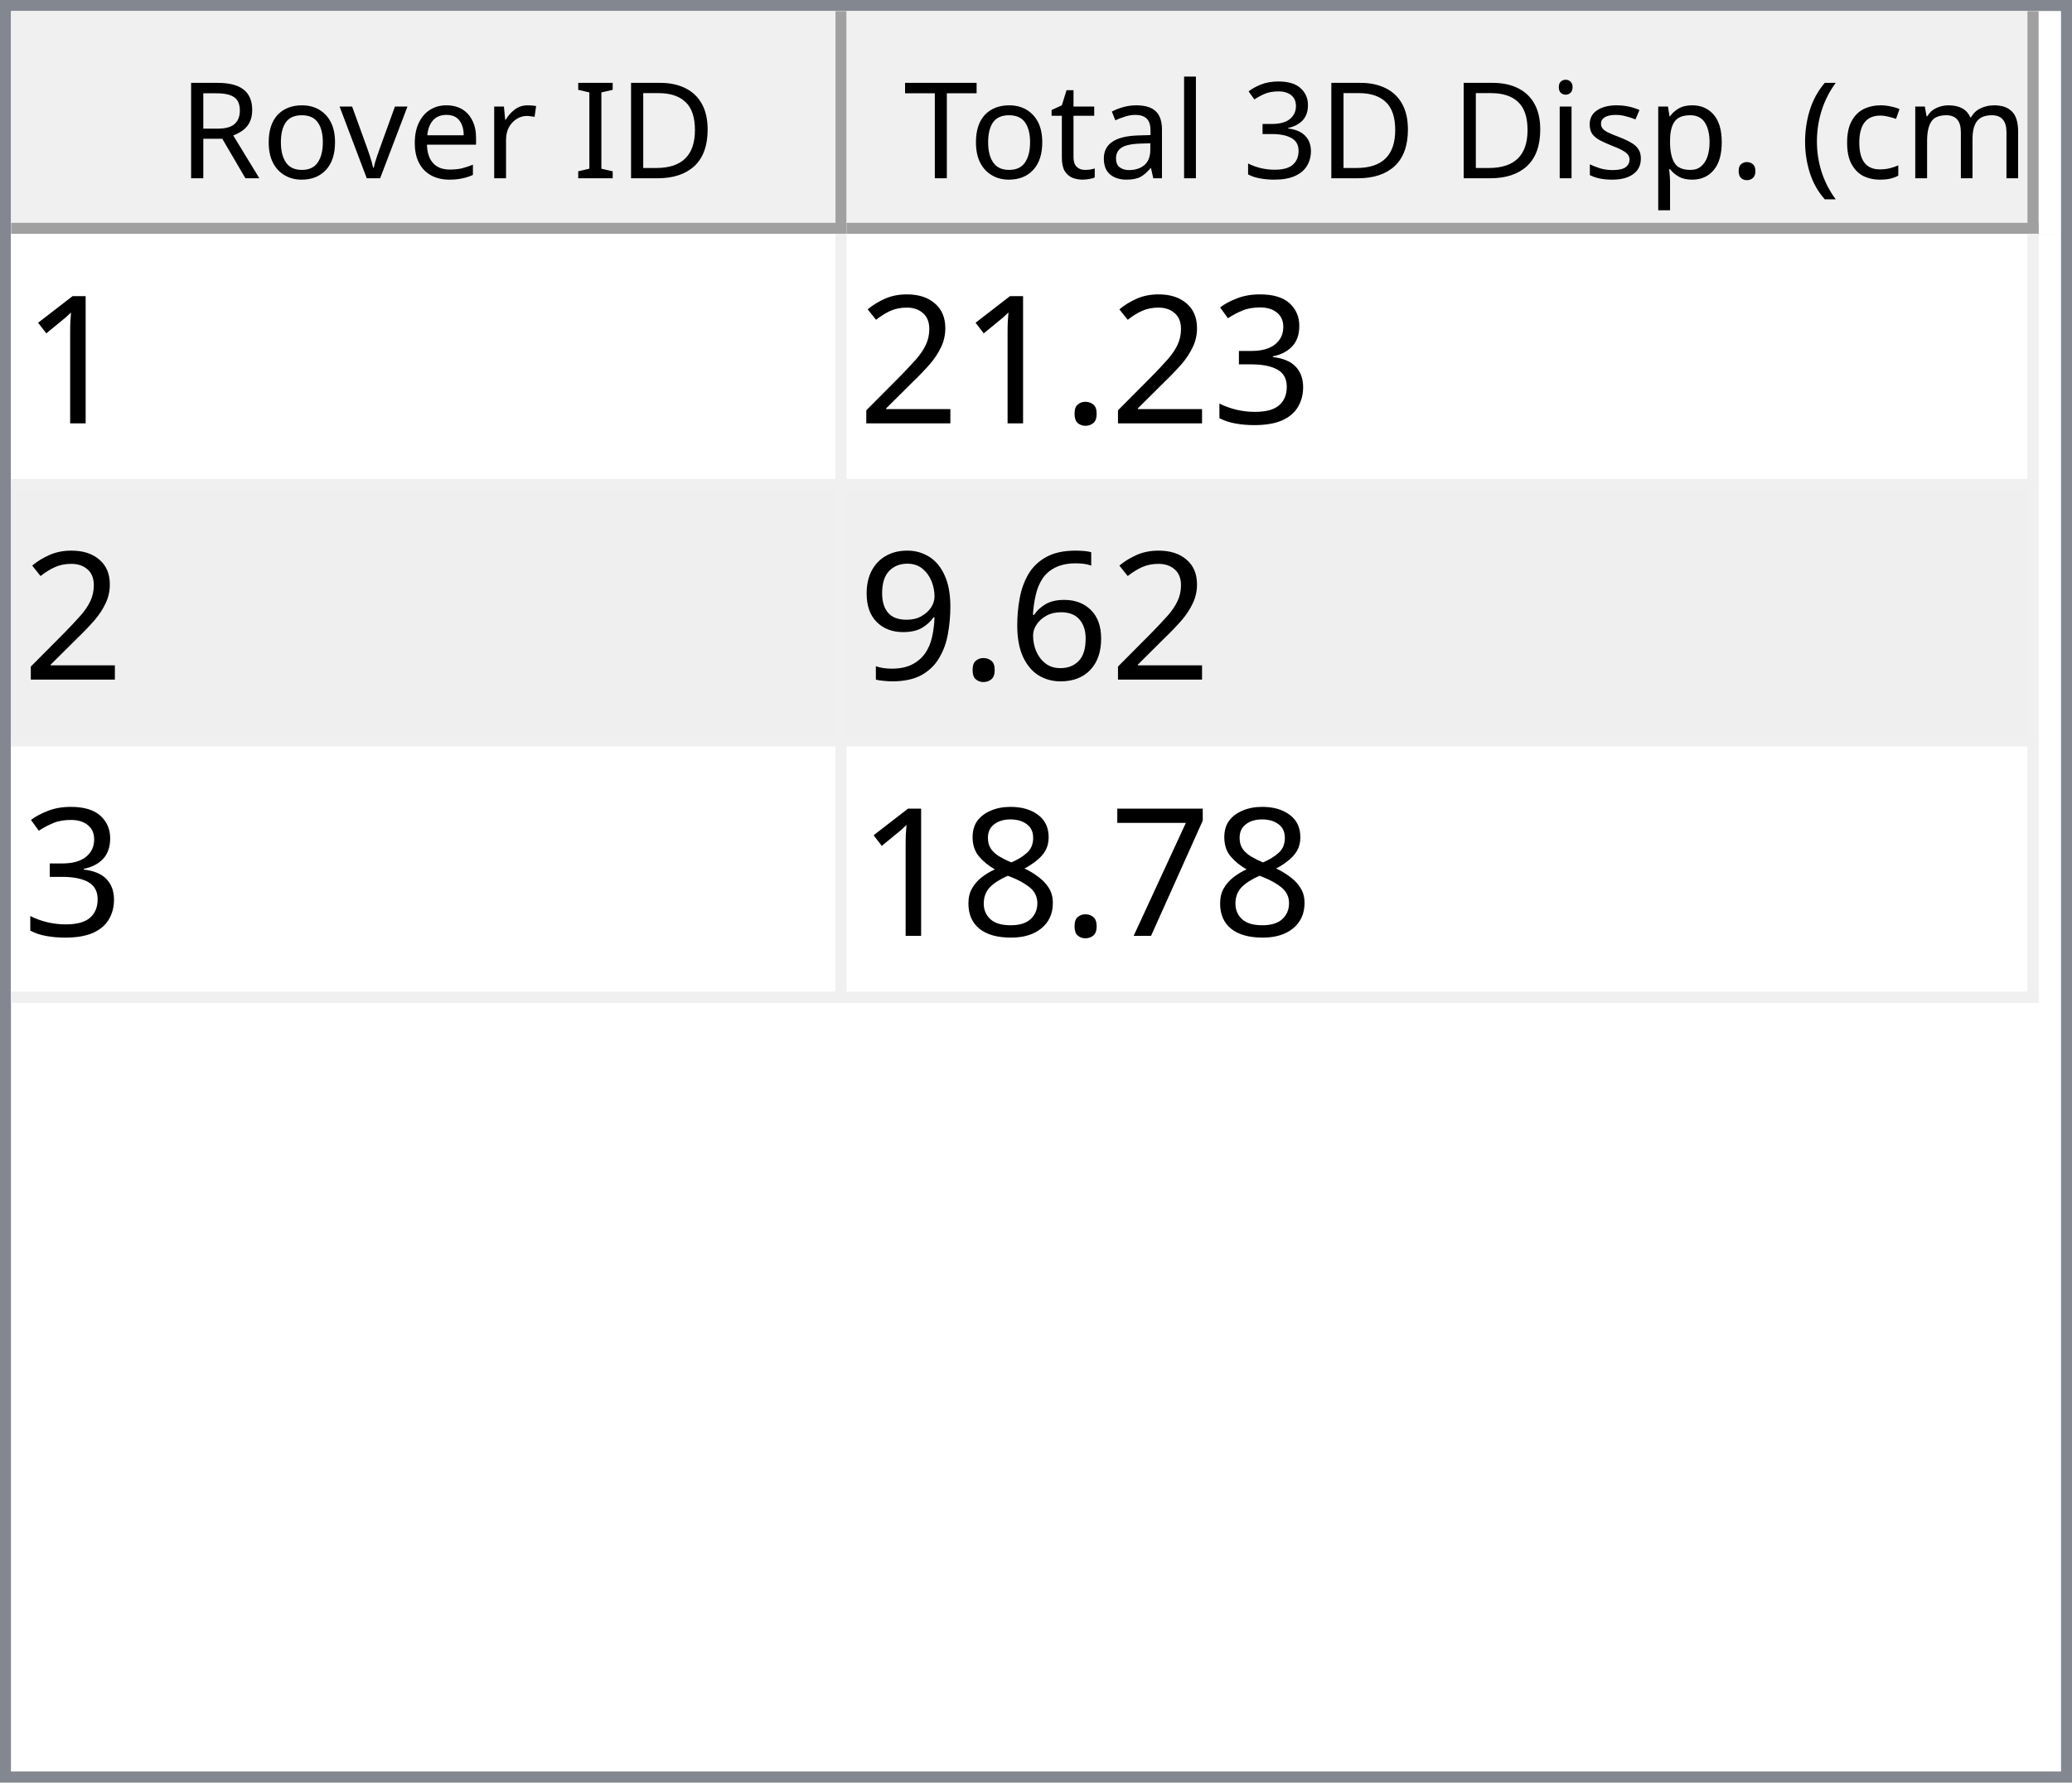
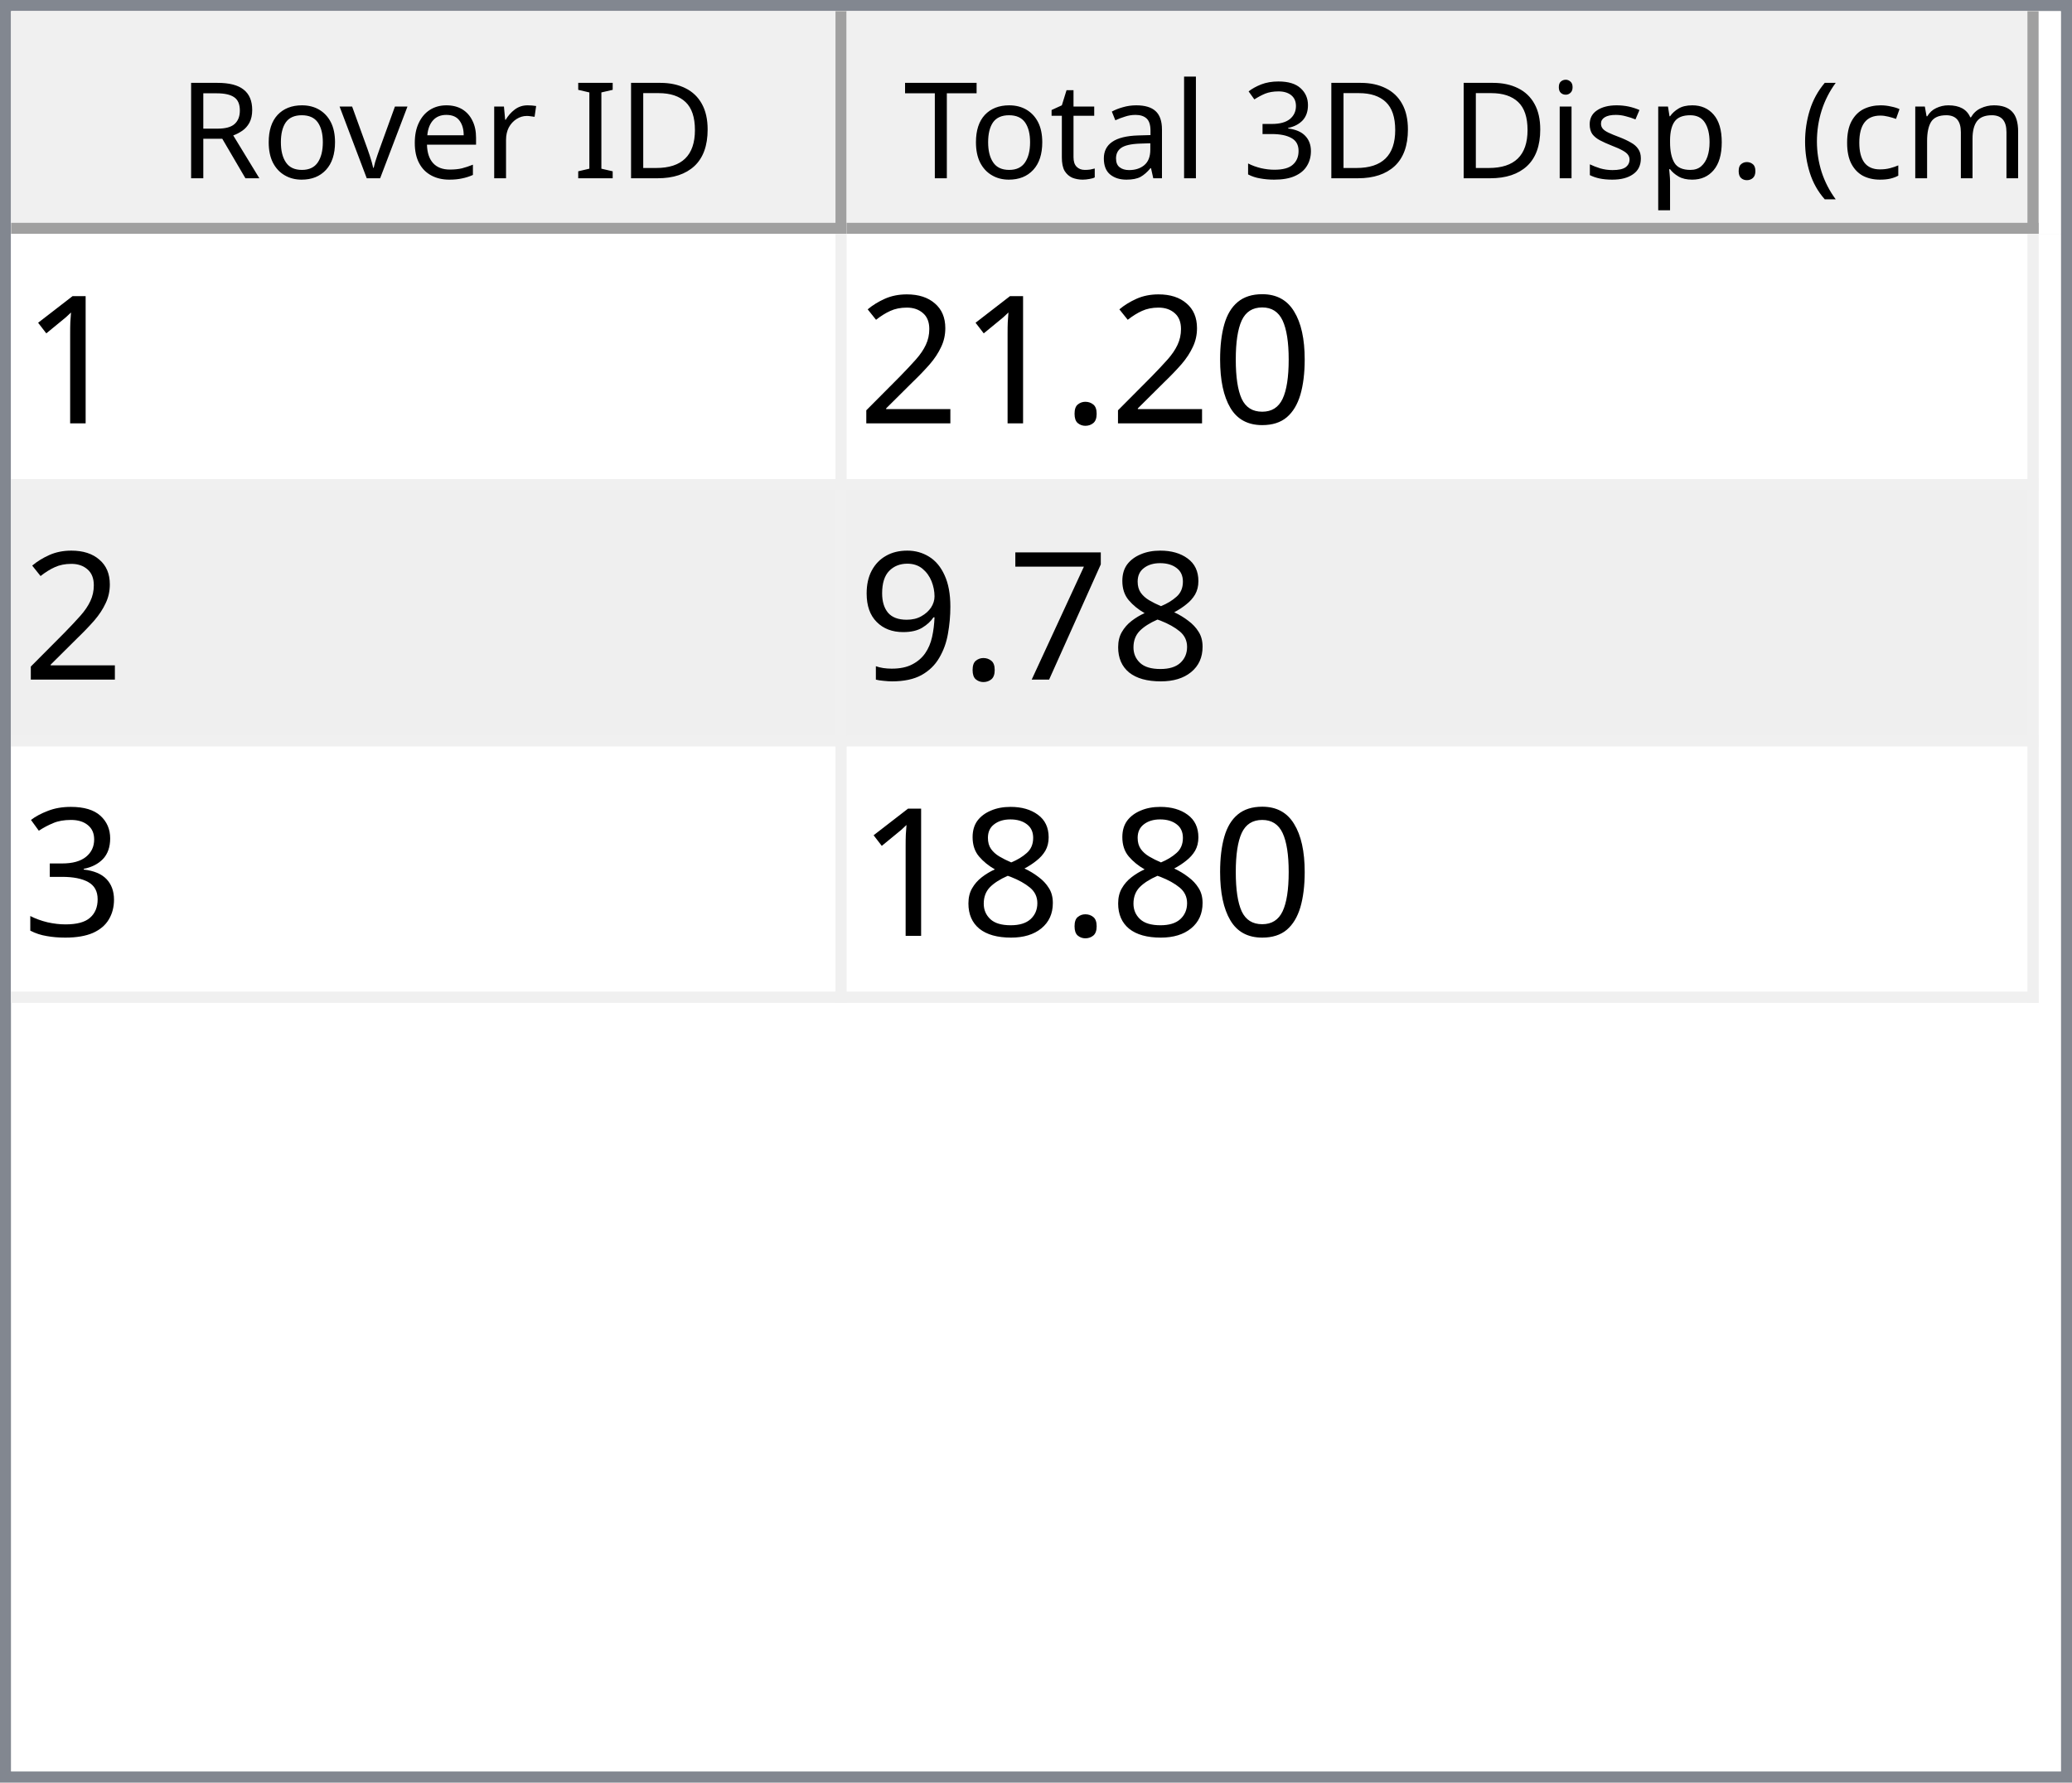
<svg xmlns="http://www.w3.org/2000/svg" style="fill-opacity:1; color-rendering:auto; color-interpolation:auto; text-rendering:auto; stroke:black; stroke-linecap:square; stroke-miterlimit:10; shape-rendering:auto; stroke-opacity:1; fill:black; stroke-dasharray:none; font-weight:normal; stroke-width:1; font-family:'Dialog'; font-style:normal; stroke-linejoin:miter; font-size:12px; stroke-dashoffset:0; image-rendering:auto;" width="186" height="160">
  <defs id="genericDefs" />
  <g>
    <defs id="defs1">
      <clipPath clipPathUnits="userSpaceOnUse" id="clipPath1">
        <path d="M0 0 L186 0 L186 160 L0 160 L0 0 Z" />
      </clipPath>
      <clipPath clipPathUnits="userSpaceOnUse" id="clipPath2">
        <path d="M0 0 L0 160 L186 160 L186 0 Z" />
      </clipPath>
      <clipPath clipPathUnits="userSpaceOnUse" id="clipPath3">
        <path d="M0 0 L0 20 L184 20 L184 0 Z" />
      </clipPath>
      <clipPath clipPathUnits="userSpaceOnUse" id="clipPath4">
        <path d="M0 0 L0 20 L75 20 L75 0 Z" />
      </clipPath>
      <clipPath clipPathUnits="userSpaceOnUse" id="clipPath5">
        <path d="M1 1 L1 19 L74 19 L74 1 Z" />
      </clipPath>
      <clipPath clipPathUnits="userSpaceOnUse" id="clipPath6">
        <path d="M0 0 L0 18 L73 18 L73 0 Z" />
      </clipPath>
      <clipPath clipPathUnits="userSpaceOnUse" id="clipPath7">
        <path d="M-0.5 -0.5 L-0.5 19.5 L74.5 19.5 L74.5 -0.5 Z" />
      </clipPath>
      <clipPath clipPathUnits="userSpaceOnUse" id="clipPath8">
        <path d="M0 0 L0 20 L107 20 L107 0 Z" />
      </clipPath>
      <clipPath clipPathUnits="userSpaceOnUse" id="clipPath9">
        <path d="M1 1 L1 19 L106 19 L106 1 Z" />
      </clipPath>
      <clipPath clipPathUnits="userSpaceOnUse" id="clipPath10">
        <path d="M0 0 L0 18 L105 18 L105 0 Z" />
      </clipPath>
      <clipPath clipPathUnits="userSpaceOnUse" id="clipPath11">
        <path d="M-0.5 -0.5 L-0.5 19.5 L106.5 19.5 L106.5 -0.5 Z" />
      </clipPath>
      <clipPath clipPathUnits="userSpaceOnUse" id="clipPath12">
        <path d="M0 0 L0 138 L184 138 L184 0 Z" />
      </clipPath>
      <clipPath clipPathUnits="userSpaceOnUse" id="clipPath13">
        <path d="M0 0 L0 69 L182 69 L182 0 Z" />
      </clipPath>
      <clipPath clipPathUnits="userSpaceOnUse" id="clipPath14">
        <path d="M-0.5 -0.5 L-0.5 68.5 L181.5 68.5 L181.5 -0.5 Z" />
      </clipPath>
      <clipPath clipPathUnits="userSpaceOnUse" id="clipPath15">
        <path d="M0 0 L0 22 L74 22 L74 0 Z" />
      </clipPath>
      <clipPath clipPathUnits="userSpaceOnUse" id="clipPath16">
        <path d="M0 0 L0 22 L106 22 L106 0 Z" />
      </clipPath>
      <font horiz-adv-x="64.551" id="font1">
        <font-face ascent="107.91" descent="25.098" units-per-em="100" style="font-style:normal; font-family:Segoe UI; font-weight:normal;" />
        <missing-glyph horiz-adv-x="64.551" d="M8.109 0 L8.109 68.266 L56.453 68.266 L56.453 0 L8.109 0 ZM15.328 7.234 L49.219 7.234 L49.219 61.031 L15.328 61.031 L15.328 7.234 Z" />
        <glyph unicode="D" horiz-adv-x="70.117" d="M9.188 0 L9.188 70.016 L28.516 70.016 Q65.531 70.016 65.531 35.891 Q65.531 19.672 55.25 9.836 Q44.969 0 27.734 0 L9.188 0 ZM17.391 62.594 L17.391 7.422 L27.828 7.422 Q41.609 7.422 49.273 14.797 Q56.938 22.172 56.938 35.688 Q56.938 62.594 28.328 62.594 L17.391 62.594 Z" />
        <glyph unicode="I" horiz-adv-x="26.611" d="M17.391 0 L9.188 0 L9.188 70.016 L17.391 70.016 L17.391 0 Z" />
        <glyph unicode=" " horiz-adv-x="27.393" d="" />
        <glyph unicode="r" horiz-adv-x="34.766" d="M34.188 41.891 Q32.078 43.5 28.125 43.5 Q23 43.5 19.555 38.672 Q16.109 33.844 16.109 25.484 L16.109 0 L8.109 0 L8.109 50 L16.109 50 L16.109 39.703 L16.312 39.703 Q18.016 44.969 21.531 47.922 Q25.047 50.875 29.391 50.875 Q32.516 50.875 34.188 50.203 L34.188 41.891 Z" />
        <glyph unicode="e" horiz-adv-x="52.295" d="M48.297 23 L12.984 23 Q13.188 14.656 17.484 10.109 Q21.781 5.562 29.297 5.562 Q37.75 5.562 44.828 11.141 L44.828 3.609 Q38.234 -1.172 27.391 -1.172 Q16.797 -1.172 10.742 5.641 Q4.688 12.453 4.688 24.812 Q4.688 36.469 11.305 43.82 Q17.922 51.172 27.734 51.172 Q37.547 51.172 42.922 44.828 Q48.297 38.484 48.297 27.203 L48.297 23 ZM40.094 29.781 Q40.047 36.719 36.75 40.578 Q33.453 44.438 27.594 44.438 Q21.922 44.438 17.969 40.383 Q14.016 36.328 13.094 29.781 L40.094 29.781 Z" />
        <glyph unicode="v" horiz-adv-x="47.9" d="M47.406 50 L27.484 0 L19.625 0 L0.688 50 L9.469 50 L22.172 13.672 Q23.578 9.672 23.922 6.688 L24.125 6.688 Q24.609 10.453 25.688 13.484 L38.969 50 L47.406 50 Z" />
        <glyph unicode="o" horiz-adv-x="58.594" d="M29 -1.172 Q17.922 -1.172 11.305 5.836 Q4.688 12.844 4.688 24.422 Q4.688 37.016 11.57 44.094 Q18.453 51.172 30.172 51.172 Q41.359 51.172 47.633 44.289 Q53.906 37.406 53.906 25.203 Q53.906 13.234 47.141 6.031 Q40.375 -1.172 29 -1.172 ZM29.594 44.438 Q21.875 44.438 17.383 39.188 Q12.891 33.938 12.891 24.703 Q12.891 15.828 17.43 10.695 Q21.969 5.562 29.594 5.562 Q37.359 5.562 41.531 10.594 Q45.703 15.625 45.703 24.906 Q45.703 34.281 41.531 39.359 Q37.359 44.438 29.594 44.438 Z" />
        <glyph unicode="R" horiz-adv-x="59.814" d="M59.375 0 L49.609 0 L37.891 19.625 Q36.281 22.359 34.766 24.289 Q33.25 26.219 31.664 27.438 Q30.078 28.656 28.25 29.219 Q26.422 29.781 24.125 29.781 L17.391 29.781 L17.391 0 L9.188 0 L9.188 70.016 L30.078 70.016 Q34.672 70.016 38.555 68.867 Q42.438 67.719 45.289 65.375 Q48.141 63.031 49.758 59.547 Q51.375 56.062 51.375 51.375 Q51.375 47.703 50.273 44.656 Q49.172 41.609 47.148 39.211 Q45.125 36.812 42.266 35.133 Q39.406 33.453 35.844 32.516 L35.844 32.328 Q37.594 31.547 38.891 30.547 Q40.188 29.547 41.359 28.18 Q42.531 26.812 43.68 25.078 Q44.828 23.344 46.234 21.047 L59.375 0 ZM17.391 62.594 L17.391 37.203 L28.516 37.203 Q31.594 37.203 34.203 38.133 Q36.812 39.062 38.719 40.797 Q40.625 42.531 41.703 45.047 Q42.781 47.562 42.781 50.688 Q42.781 56.297 39.141 59.445 Q35.5 62.594 28.609 62.594 L17.391 62.594 Z" />
        <glyph unicode=")" horiz-adv-x="30.176" d="M8.297 -15.922 L1.172 -15.922 Q16.406 2.344 16.406 26.812 Q16.406 51.469 1.078 70.016 L8.297 70.016 Q23.531 52.156 23.531 26.703 Q23.531 1.375 8.297 -15.922 Z" />
        <glyph unicode="m" horiz-adv-x="86.133" d="M79.109 0 L71.094 0 L71.094 28.719 Q71.094 37.016 68.531 40.727 Q65.969 44.438 59.906 44.438 Q54.781 44.438 51.195 39.75 Q47.609 35.062 47.609 28.516 L47.609 0 L39.594 0 L39.594 29.688 Q39.594 44.438 28.219 44.438 Q22.953 44.438 19.531 40.016 Q16.109 35.594 16.109 28.516 L16.109 0 L8.109 0 L8.109 50 L16.109 50 L16.109 42.094 L16.312 42.094 Q21.625 51.172 31.844 51.172 Q36.969 51.172 40.773 48.312 Q44.578 45.453 46 40.828 Q51.562 51.172 62.594 51.172 Q79.109 51.172 79.109 30.812 L79.109 0 Z" />
        <glyph unicode="c" horiz-adv-x="46.191" d="M42.188 2.297 Q36.422 -1.172 28.516 -1.172 Q17.828 -1.172 11.258 5.789 Q4.688 12.75 4.688 23.828 Q4.688 36.188 11.766 43.68 Q18.844 51.172 30.672 51.172 Q37.25 51.172 42.281 48.734 L42.281 40.531 Q36.719 44.438 30.375 44.438 Q22.703 44.438 17.797 38.945 Q12.891 33.453 12.891 24.516 Q12.891 15.719 17.508 10.641 Q22.125 5.562 29.891 5.562 Q36.422 5.562 42.188 9.906 L42.188 2.297 Z" />
        <glyph unicode="(" horiz-adv-x="30.176" d="M29.109 -15.922 L21.969 -15.922 Q6.844 1.375 6.844 26.703 Q6.844 52.156 21.969 70.016 L29.203 70.016 Q13.875 51.469 13.875 26.812 Q13.875 2.344 29.109 -15.922 Z" />
        <glyph unicode="." horiz-adv-x="21.68" d="M10.891 -1.078 Q8.641 -1.078 7.055 0.539 Q5.469 2.156 5.469 4.391 Q5.469 6.641 7.055 8.273 Q8.641 9.906 10.891 9.906 Q13.188 9.906 14.797 8.273 Q16.406 6.641 16.406 4.391 Q16.406 2.156 14.797 0.539 Q13.188 -1.078 10.891 -1.078 Z" />
        <glyph unicode="p" horiz-adv-x="58.789" d="M16.312 7.234 L16.109 7.234 L16.109 -23 L8.109 -23 L8.109 50 L16.109 50 L16.109 41.219 L16.312 41.219 Q22.219 51.172 33.594 51.172 Q43.266 51.172 48.688 44.461 Q54.109 37.75 54.109 26.469 Q54.109 13.922 48 6.375 Q41.891 -1.172 31.297 -1.172 Q21.578 -1.172 16.312 7.234 ZM16.109 27.391 L16.109 20.406 Q16.109 14.203 20.141 9.883 Q24.172 5.562 30.375 5.562 Q37.641 5.562 41.773 11.133 Q45.906 16.703 45.906 26.609 Q45.906 34.969 42.047 39.703 Q38.188 44.438 31.594 44.438 Q24.609 44.438 20.359 39.578 Q16.109 34.719 16.109 27.391 Z" />
        <glyph unicode="s" horiz-adv-x="42.432" d="M5.078 1.812 L5.078 10.406 Q11.625 5.562 19.484 5.562 Q30.031 5.562 30.031 12.594 Q30.031 14.594 29.125 15.992 Q28.219 17.391 26.68 18.461 Q25.141 19.531 23.07 20.383 Q21 21.234 18.609 22.172 Q15.281 23.484 12.766 24.828 Q10.25 26.172 8.57 27.859 Q6.891 29.547 6.031 31.695 Q5.172 33.844 5.172 36.719 Q5.172 40.234 6.789 42.945 Q8.406 45.656 11.086 47.484 Q13.766 49.312 17.211 50.242 Q20.656 51.172 24.312 51.172 Q30.812 51.172 35.938 48.922 L35.938 40.828 Q30.422 44.438 23.25 44.438 Q21 44.438 19.195 43.922 Q17.391 43.406 16.094 42.477 Q14.797 41.547 14.086 40.258 Q13.375 38.969 13.375 37.406 Q13.375 35.453 14.086 34.133 Q14.797 32.812 16.164 31.789 Q17.531 30.766 19.484 29.938 Q21.438 29.109 23.922 28.125 Q27.25 26.859 29.883 25.516 Q32.516 24.172 34.375 22.484 Q36.234 20.797 37.234 18.602 Q38.234 16.406 38.234 13.375 Q38.234 9.672 36.602 6.938 Q34.969 4.203 32.234 2.398 Q29.5 0.594 25.93 -0.289 Q22.359 -1.172 18.453 -1.172 Q10.75 -1.172 5.078 1.812 Z" />
        <glyph unicode="i" horiz-adv-x="24.219" d="M12.203 62.703 Q10.062 62.703 8.547 64.164 Q7.031 65.625 7.031 67.875 Q7.031 70.125 8.547 71.609 Q10.062 73.094 12.203 73.094 Q14.406 73.094 15.945 71.609 Q17.484 70.125 17.484 67.875 Q17.484 65.719 15.945 64.211 Q14.406 62.703 12.203 62.703 ZM16.109 0 L8.109 0 L8.109 50 L16.109 50 L16.109 0 Z" />
        <glyph unicode="3" horiz-adv-x="53.906" d="M46.531 19.828 Q46.531 15.094 44.75 11.211 Q42.969 7.328 39.719 4.57 Q36.469 1.812 31.93 0.297 Q27.391 -1.219 21.922 -1.219 Q11.922 -1.219 6 2.594 L6 11.188 Q13.094 5.609 22.219 5.609 Q25.875 5.609 28.828 6.539 Q31.781 7.469 33.906 9.227 Q36.031 10.984 37.18 13.477 Q38.328 15.969 38.328 19.094 Q38.328 32.812 18.797 32.812 L12.984 32.812 L12.984 39.594 L18.5 39.594 Q35.797 39.594 35.797 52.484 Q35.797 64.406 22.609 64.406 Q15.188 64.406 8.688 59.422 L8.688 67.188 Q15.375 71.188 24.609 71.188 Q29 71.188 32.57 69.969 Q36.141 68.75 38.68 66.555 Q41.219 64.359 42.609 61.281 Q44 58.203 44 54.5 Q44 40.672 30.031 36.719 L30.031 36.531 Q33.594 36.141 36.625 34.797 Q39.656 33.453 41.852 31.305 Q44.047 29.156 45.289 26.25 Q46.531 23.344 46.531 19.828 Z" />
        <glyph unicode="l" horiz-adv-x="24.219" d="M16.109 0 L8.109 0 L8.109 74.031 L16.109 74.031 L16.109 0 Z" />
        <glyph unicode="a" horiz-adv-x="50.879" d="M43.891 0 L35.891 0 L35.891 7.812 L35.688 7.812 Q30.469 -1.172 20.312 -1.172 Q12.844 -1.172 8.617 2.781 Q4.391 6.734 4.391 13.281 Q4.391 27.297 20.906 29.594 L35.891 31.688 Q35.891 44.438 25.594 44.438 Q16.547 44.438 9.281 38.281 L9.281 46.484 Q16.656 51.172 26.266 51.172 Q43.891 51.172 43.891 32.516 L43.891 0 ZM35.891 25.297 L23.828 23.641 Q18.266 22.859 15.43 20.875 Q12.594 18.891 12.594 13.875 Q12.594 10.203 15.211 7.883 Q17.828 5.562 22.172 5.562 Q28.125 5.562 32.008 9.742 Q35.891 13.922 35.891 20.312 L35.891 25.297 Z" />
        <glyph unicode="t" horiz-adv-x="33.887" d="M31.297 0.484 Q28.469 -1.078 23.828 -1.078 Q10.688 -1.078 10.688 13.578 L10.688 43.172 L2.094 43.172 L2.094 50 L10.688 50 L10.688 62.203 L18.703 64.797 L18.703 50 L31.297 50 L31.297 43.172 L18.703 43.172 L18.703 14.984 Q18.703 9.969 20.414 7.82 Q22.125 5.672 26.078 5.672 Q29.109 5.672 31.297 7.328 L31.297 0.484 Z" />
        <glyph unicode="T" horiz-adv-x="52.393" d="M50.594 62.594 L30.375 62.594 L30.375 0 L22.172 0 L22.172 62.594 L2 62.594 L2 70.016 L50.594 70.016 L50.594 62.594 Z" />
      </font>
      <font horiz-adv-x="75.0" id="font2">
        <font-face ascent="100.537" descent="21.973" units-per-em="100" style="font-style:normal; font-family:sans-serif; font-weight:normal;" />
        <missing-glyph horiz-adv-x="75.0" d="M12.5 0 L12.5 62.5 L62.5 62.5 L62.5 0 L12.5 0 ZM14.062 1.562 L60.938 1.562 L60.938 60.938 L14.062 60.938 L14.062 1.562 Z" />
        <glyph unicode="1" horiz-adv-x="55.615" d="M37.25 0 L28.469 0 L28.469 56 Q25.297 52.984 20.141 49.953 Q14.984 46.922 10.891 45.406 L10.891 53.906 Q18.266 57.375 23.781 62.305 Q29.297 67.234 31.594 71.875 L37.25 71.875 L37.25 0 Z" />
-         <glyph unicode="3" horiz-adv-x="55.615" d="M4.203 18.891 L12.984 20.062 Q14.5 12.594 18.141 9.297 Q21.781 6 27 6 Q33.203 6 37.477 10.297 Q41.75 14.594 41.75 20.953 Q41.75 27 37.797 30.93 Q33.844 34.859 27.734 34.859 Q25.25 34.859 21.531 33.891 L22.516 41.609 Q23.391 41.5 23.922 41.5 Q29.547 41.5 34.039 44.43 Q38.531 47.359 38.531 53.469 Q38.531 58.297 35.258 61.477 Q31.984 64.656 26.812 64.656 Q21.688 64.656 18.266 61.43 Q14.844 58.203 13.875 51.766 L5.078 53.328 Q6.688 62.156 12.398 67.016 Q18.109 71.875 26.609 71.875 Q32.469 71.875 37.398 69.359 Q42.328 66.844 44.945 62.5 Q47.562 58.156 47.562 53.266 Q47.562 48.641 45.07 44.828 Q42.578 41.016 37.703 38.766 Q44.047 37.312 47.562 32.695 Q51.078 28.078 51.078 21.141 Q51.078 11.766 44.242 5.25 Q37.406 -1.266 26.953 -1.266 Q17.531 -1.266 11.305 4.352 Q5.078 9.969 4.203 18.891 Z" />
+         <glyph unicode="0" horiz-adv-x="55.615" d="M4.156 35.297 Q4.156 48 6.766 55.742 Q9.375 63.484 14.523 67.68 Q19.672 71.875 27.484 71.875 Q33.25 71.875 37.594 69.555 Q41.938 67.234 44.773 62.867 Q47.609 58.5 49.219 52.227 Q50.828 45.953 50.828 35.297 Q50.828 22.703 48.242 14.969 Q45.656 7.234 40.508 3.008 Q35.359 -1.219 27.484 -1.219 Q17.141 -1.219 11.234 6.203 Q4.156 15.141 4.156 35.297 ZM13.188 35.297 Q13.188 17.672 17.312 11.836 Q21.438 6 27.484 6 Q33.547 6 37.672 11.859 Q41.797 17.719 41.797 35.297 Q41.797 52.984 37.672 58.789 Q33.547 64.594 27.391 64.594 Q21.344 64.594 17.719 59.469 Q13.188 52.938 13.188 35.297 Z" />
        <glyph unicode="." horiz-adv-x="27.783" d="M9.078 0 L9.078 10.016 L19.094 10.016 L19.094 0 L9.078 0 Z" />
        <glyph unicode="2" horiz-adv-x="55.615" d="M50.344 8.453 L50.344 0 L3.031 0 Q2.938 3.172 4.047 6.109 Q5.859 10.938 9.836 15.625 Q13.812 20.312 21.344 26.469 Q33.016 36.031 37.117 41.625 Q41.219 47.219 41.219 52.203 Q41.219 57.422 37.477 61.008 Q33.734 64.594 27.734 64.594 Q21.391 64.594 17.578 60.789 Q13.766 56.984 13.719 50.25 L4.688 51.172 Q5.609 61.281 11.664 66.578 Q17.719 71.875 27.938 71.875 Q38.234 71.875 44.242 66.164 Q50.25 60.453 50.25 52 Q50.25 47.703 48.492 43.555 Q46.734 39.406 42.656 34.812 Q38.578 30.219 29.109 22.219 Q21.188 15.578 18.945 13.211 Q16.703 10.844 15.234 8.453 L50.344 8.453 Z" />
-         <glyph unicode="6" horiz-adv-x="55.615" d="M49.75 54.047 L41.016 53.375 Q39.844 58.547 37.703 60.891 Q34.125 64.656 28.906 64.656 Q24.703 64.656 21.531 62.312 Q17.391 59.281 14.992 53.469 Q12.594 47.656 12.5 36.922 Q15.672 41.75 20.266 44.094 Q24.859 46.438 29.891 46.438 Q38.672 46.438 44.852 39.969 Q51.031 33.5 51.031 23.25 Q51.031 16.5 48.125 10.719 Q45.219 4.938 40.141 1.859 Q35.062 -1.219 28.609 -1.219 Q17.625 -1.219 10.695 6.859 Q3.766 14.938 3.766 33.5 Q3.766 54.25 11.422 63.672 Q18.109 71.875 29.438 71.875 Q37.891 71.875 43.289 67.141 Q48.688 62.406 49.75 54.047 ZM13.875 23.188 Q13.875 18.656 15.797 14.508 Q17.719 10.359 21.188 8.18 Q24.656 6 28.469 6 Q34.031 6 38.039 10.492 Q42.047 14.984 42.047 22.703 Q42.047 30.125 38.086 34.398 Q34.125 38.672 28.125 38.672 Q22.172 38.672 18.023 34.398 Q13.875 30.125 13.875 23.188 Z" />
+         <glyph unicode="8" horiz-adv-x="55.615" d="M17.672 38.812 Q12.203 40.828 9.57 44.539 Q6.938 48.25 6.938 53.422 Q6.938 61.234 12.555 66.555 Q18.172 71.875 27.484 71.875 Q36.859 71.875 42.578 66.43 Q48.297 60.984 48.297 53.172 Q48.297 48.188 45.68 44.508 Q43.062 40.828 37.75 38.812 Q44.344 36.672 47.781 31.883 Q51.219 27.094 51.219 20.453 Q51.219 11.281 44.727 5.031 Q38.234 -1.219 27.641 -1.219 Q17.047 -1.219 10.547 5.055 Q4.047 11.328 4.047 20.703 Q4.047 27.688 7.594 32.398 Q11.141 37.109 17.672 38.812 ZM15.922 53.719 Q15.922 48.641 19.195 45.414 Q22.469 42.188 27.688 42.188 Q32.766 42.188 36.016 45.383 Q39.266 48.578 39.266 53.219 Q39.266 58.062 35.914 61.359 Q32.562 64.656 27.594 64.656 Q22.562 64.656 19.242 61.43 Q15.922 58.203 15.922 53.719 ZM13.094 20.656 Q13.094 16.891 14.875 13.375 Q16.656 9.859 20.172 7.93 Q23.688 6 27.734 6 Q34.031 6 38.133 10.055 Q42.234 14.109 42.234 20.359 Q42.234 26.703 38.016 30.859 Q33.797 35.016 27.438 35.016 Q21.234 35.016 17.164 30.914 Q13.094 26.812 13.094 20.656 Z" />
+         <glyph unicode="7" horiz-adv-x="55.615" d="M4.734 62.203 L4.734 70.656 L51.078 70.656 L51.078 63.812 Q44.234 56.547 37.523 44.484 Q30.812 32.422 27.156 19.672 Q24.516 10.688 23.781 0 L14.75 0 Q14.891 8.453 18.062 20.414 Q21.234 32.375 27.172 43.484 Q33.109 54.594 39.797 62.203 L4.734 62.203 Z" />
        <glyph unicode="9" horiz-adv-x="55.615" d="M5.469 16.547 L13.922 17.328 Q14.984 11.375 18.016 8.688 Q21.047 6 25.781 6 Q29.828 6 32.883 7.859 Q35.938 9.719 37.891 12.82 Q39.844 15.922 41.164 21.195 Q42.484 26.469 42.484 31.938 Q42.484 32.516 42.438 33.688 Q39.797 29.5 35.234 26.883 Q30.672 24.266 25.344 24.266 Q16.453 24.266 10.305 30.711 Q4.156 37.156 4.156 47.703 Q4.156 58.594 10.578 65.234 Q17 71.875 26.656 71.875 Q33.641 71.875 39.43 68.117 Q45.219 64.359 48.219 57.398 Q51.219 50.438 51.219 37.25 Q51.219 23.531 48.242 15.406 Q45.266 7.281 39.383 3.031 Q33.5 -1.219 25.594 -1.219 Q17.188 -1.219 11.867 3.445 Q6.547 8.109 5.469 16.547 ZM41.453 48.141 Q41.453 55.719 37.43 60.156 Q33.406 64.594 27.734 64.594 Q21.875 64.594 17.531 59.812 Q13.188 55.031 13.188 47.406 Q13.188 40.578 17.312 36.305 Q21.438 32.031 27.484 32.031 Q33.594 32.031 37.523 36.305 Q41.453 40.578 41.453 48.141 Z" />
-         <glyph unicode="7" horiz-adv-x="55.615" d="M4.734 62.203 L4.734 70.656 L51.078 70.656 L51.078 63.812 Q44.234 56.547 37.523 44.484 Q30.812 32.422 27.156 19.672 Q24.516 10.688 23.781 0 L14.75 0 Q14.891 8.453 18.062 20.414 Q21.234 32.375 27.172 43.484 Q33.109 54.594 39.797 62.203 L4.734 62.203 Z" />
-         <glyph unicode="8" horiz-adv-x="55.615" d="M17.672 38.812 Q12.203 40.828 9.57 44.539 Q6.938 48.25 6.938 53.422 Q6.938 61.234 12.555 66.555 Q18.172 71.875 27.484 71.875 Q36.859 71.875 42.578 66.43 Q48.297 60.984 48.297 53.172 Q48.297 48.188 45.68 44.508 Q43.062 40.828 37.75 38.812 Q44.344 36.672 47.781 31.883 Q51.219 27.094 51.219 20.453 Q51.219 11.281 44.727 5.031 Q38.234 -1.219 27.641 -1.219 Q17.047 -1.219 10.547 5.055 Q4.047 11.328 4.047 20.703 Q4.047 27.688 7.594 32.398 Q11.141 37.109 17.672 38.812 ZM15.922 53.719 Q15.922 48.641 19.195 45.414 Q22.469 42.188 27.688 42.188 Q32.766 42.188 36.016 45.383 Q39.266 48.578 39.266 53.219 Q39.266 58.062 35.914 61.359 Q32.562 64.656 27.594 64.656 Q22.562 64.656 19.242 61.43 Q15.922 58.203 15.922 53.719 ZM13.094 20.656 Q13.094 16.891 14.875 13.375 Q16.656 9.859 20.172 7.93 Q23.688 6 27.734 6 Q34.031 6 38.133 10.055 Q42.234 14.109 42.234 20.359 Q42.234 26.703 38.016 30.859 Q33.797 35.016 27.438 35.016 Q21.234 35.016 17.164 30.914 Q13.094 26.812 13.094 20.656 Z" />
+         <glyph unicode="3" horiz-adv-x="55.615" d="M4.203 18.891 L12.984 20.062 Q14.5 12.594 18.141 9.297 Q21.781 6 27 6 Q33.203 6 37.477 10.297 Q41.75 14.594 41.75 20.953 Q41.75 27 37.797 30.93 Q33.844 34.859 27.734 34.859 Q25.25 34.859 21.531 33.891 L22.516 41.609 Q23.391 41.5 23.922 41.5 Q29.547 41.5 34.039 44.43 Q38.531 47.359 38.531 53.469 Q38.531 58.297 35.258 61.477 Q31.984 64.656 26.812 64.656 Q21.688 64.656 18.266 61.43 Q14.844 58.203 13.875 51.766 L5.078 53.328 Q6.688 62.156 12.398 67.016 Q18.109 71.875 26.609 71.875 Q32.469 71.875 37.398 69.359 Q42.328 66.844 44.945 62.5 Q47.562 58.156 47.562 53.266 Q47.562 48.641 45.07 44.828 Q42.578 41.016 37.703 38.766 Q44.047 37.312 47.562 32.695 Q51.078 28.078 51.078 21.141 Q51.078 11.766 44.242 5.25 Q37.406 -1.266 26.953 -1.266 Q17.531 -1.266 11.305 4.352 Q5.078 9.969 4.203 18.891 Z" />
      </font>
    </defs>
    <g style="fill:white; stroke:white;">
      <rect x="0" y="0" width="186" style="clip-path:url(#clipPath1); stroke:none;" height="160" />
    </g>
    <g style="fill:white; text-rendering:optimizeSpeed; color-rendering:optimizeSpeed; image-rendering:optimizeSpeed; shape-rendering:crispEdges; stroke:white; color-interpolation:sRGB;">
      <rect x="0" width="186" height="160" y="0" style="stroke:none;" />
      <path style="stroke:none;" d="M0 160 L186 160 L186 0 L0 0 Z" />
    </g>
    <g style="fill:rgb(240,240,240); font-family:'Segoe UI'; stroke:rgb(240,240,240);">
      <rect x="0" y="0" width="186" style="clip-path:url(#clipPath2); stroke:none;" height="160" />
    </g>
    <g style="fill:rgb(130,135,144); font-family:'Segoe UI'; stroke:rgb(130,135,144);">
      <path d="M0 0 L186 0 L186 160 L0 160 L0 0 ZM1 1 L185 1 L185 159 L1 159 L1 1 Z" style="fill-rule:evenodd; clip-path:url(#clipPath2); stroke:none;" />
    </g>
    <g style="fill:white; font-family:'Segoe UI'; stroke:white;" transform="translate(1,1)">
      <rect x="0" y="0" width="184" style="clip-path:url(#clipPath3); stroke:none;" height="20" />
    </g>
    <g style="fill:rgb(240,240,240); font-family:'Segoe UI'; stroke:rgb(240,240,240);" transform="translate(1,1)">
      <rect x="0" y="0" width="75" style="clip-path:url(#clipPath4); stroke:none;" height="20" />
    </g>
    <g style="font-family:'Segoe UI';" transform="translate(2,2)">
      <text x="14" xml:space="preserve" y="14" style="clip-path:url(#clipPath6); stroke:none;">Rover ID</text>
    </g>
    <g style="fill:rgb(160,160,160); font-family:'Segoe UI'; stroke:rgb(160,160,160); stroke-linejoin:bevel;" transform="translate(1.5,1.5)">
      <line x1="74" x2="74" y1="0" style="fill:none; clip-path:url(#clipPath7);" y2="19" />
    </g>
    <g style="fill:rgb(160,160,160); font-family:'Segoe UI'; stroke:rgb(160,160,160); stroke-linejoin:bevel;" transform="matrix(1,0,0,1,1,1) translate(0.5,0.5)">
      <line x1="0" x2="74" y1="19" style="fill:none; clip-path:url(#clipPath7);" y2="19" />
    </g>
    <g style="fill:rgb(240,240,240); font-family:'Segoe UI'; stroke:rgb(240,240,240);" transform="translate(76,1)">
      <rect x="0" y="0" width="107" style="clip-path:url(#clipPath8); stroke:none;" height="20" />
    </g>
    <g style="font-family:'Segoe UI';" transform="translate(77,2)">
      <text x="1" xml:space="preserve" y="14" style="clip-path:url(#clipPath10); stroke:none;"> Total 3D Disp. (cm)</text>
    </g>
    <g style="fill:rgb(160,160,160); font-family:'Segoe UI'; stroke:rgb(160,160,160); stroke-linejoin:bevel;" transform="translate(76.5,1.5)">
      <line x1="106" x2="106" y1="0" style="fill:none; clip-path:url(#clipPath11);" y2="19" />
    </g>
    <g style="fill:rgb(160,160,160); font-family:'Segoe UI'; stroke:rgb(160,160,160); stroke-linejoin:bevel;" transform="matrix(1,0,0,1,76,1) translate(0.5,0.5)">
      <line x1="0" x2="106" y1="19" style="fill:none; clip-path:url(#clipPath11);" y2="19" />
    </g>
    <g style="fill:white; font-family:'Segoe UI'; stroke:white;" transform="translate(1,21)">
      <rect x="0" y="0" width="184" style="clip-path:url(#clipPath12); stroke:none;" height="138" />
    </g>
    <g style="fill:rgb(240,240,240); font-size:16px; font-family:sans-serif; stroke:rgb(240,240,240);" transform="translate(1,21)">
      <rect x="0" y="0" width="182" style="clip-path:url(#clipPath13); stroke:none;" height="69" />
      <line transform="translate(0.5,0.5)" x1="0" x2="181" y1="22" style="clip-path:url(#clipPath14); fill:none; stroke-linejoin:bevel;" y2="22" />
    </g>
    <g transform="matrix(1,0,0,1,1,21) translate(0.5,0.5)" style="fill:rgb(240,240,240); font-size:16px; font-family:sans-serif; stroke:rgb(240,240,240); stroke-linejoin:bevel;">
      <line x1="0" x2="181" y1="45" style="fill:none; clip-path:url(#clipPath14);" y2="45" />
    </g>
    <g transform="matrix(1,0,0,1,1,21) translate(0.5,0.5)" style="fill:rgb(240,240,240); font-size:16px; font-family:sans-serif; stroke:rgb(240,240,240); stroke-linejoin:bevel;">
      <line x1="0" x2="181" y1="68" style="fill:none; clip-path:url(#clipPath14);" y2="68" />
    </g>
    <g transform="matrix(1,0,0,1,1,21) translate(0.5,0.5)" style="fill:rgb(240,240,240); font-size:16px; font-family:sans-serif; stroke:rgb(240,240,240); stroke-linejoin:bevel;">
      <line x1="74" x2="74" y1="0" style="fill:none; clip-path:url(#clipPath14);" y2="68" />
    </g>
    <g transform="matrix(1,0,0,1,1,21) translate(0.5,0.5)" style="fill:rgb(240,240,240); font-size:16px; font-family:sans-serif; stroke:rgb(240,240,240); stroke-linejoin:bevel;">
      <line x1="181" x2="181" y1="0" style="fill:none; clip-path:url(#clipPath14);" y2="68" />
    </g>
    <g style="fill:white; font-size:16px; font-family:sans-serif; stroke:white;" transform="matrix(1,0,0,1,1,21)">
      <rect x="0" y="0" width="74" style="clip-path:url(#clipPath15); stroke:none;" height="22" />
      <text x="1" y="17" style="fill:black; clip-path:url(#clipPath15); stroke:none;" xml:space="preserve">1</text>
    </g>
    <g style="fill:white; font-size:16px; font-family:sans-serif; stroke:white;" transform="matrix(1,0,0,1,1,21) translate(75,0)">
      <rect x="0" y="0" width="106" style="clip-path:url(#clipPath16); stroke:none;" height="22" />
-       <text x="1" y="17" style="fill:black; clip-path:url(#clipPath16); stroke:none;" xml:space="preserve">21.23</text>
+       <text x="1" y="17" style="fill:black; clip-path:url(#clipPath16); stroke:none;" xml:space="preserve">21.20</text>
    </g>
    <g style="fill:rgb(239,239,239); font-size:16px; font-family:sans-serif; stroke:rgb(239,239,239);" transform="matrix(1,0,0,1,1,21) translate(0,23)">
      <rect x="0" y="0" width="74" style="clip-path:url(#clipPath15); stroke:none;" height="22" />
      <text x="1" y="17" style="fill:black; clip-path:url(#clipPath15); stroke:none;" xml:space="preserve">2</text>
    </g>
    <g style="fill:rgb(239,239,239); font-size:16px; font-family:sans-serif; stroke:rgb(239,239,239);" transform="matrix(1,0,0,1,1,21) translate(75,23)">
      <rect x="0" y="0" width="106" style="clip-path:url(#clipPath16); stroke:none;" height="22" />
-       <text x="1" y="17" style="fill:black; clip-path:url(#clipPath16); stroke:none;" xml:space="preserve">9.62</text>
+       <text x="1" y="17" style="fill:black; clip-path:url(#clipPath16); stroke:none;" xml:space="preserve">9.78</text>
    </g>
    <g style="fill:white; font-size:16px; font-family:sans-serif; stroke:white;" transform="matrix(1,0,0,1,1,21) translate(0,46)">
      <rect x="0" y="0" width="74" style="clip-path:url(#clipPath15); stroke:none;" height="22" />
      <text x="1" y="17" style="fill:black; clip-path:url(#clipPath15); stroke:none;" xml:space="preserve">3</text>
    </g>
    <g style="fill:white; font-size:16px; font-family:sans-serif; stroke:white;" transform="matrix(1,0,0,1,1,21) translate(75,46)">
      <rect x="0" y="0" width="106" style="clip-path:url(#clipPath16); stroke:none;" height="22" />
-       <text x="1" y="17" style="fill:black; clip-path:url(#clipPath16); stroke:none;" xml:space="preserve">18.78</text>
+       <text x="1" y="17" style="fill:black; clip-path:url(#clipPath16); stroke:none;" xml:space="preserve">18.80</text>
    </g>
  </g>
</svg>
